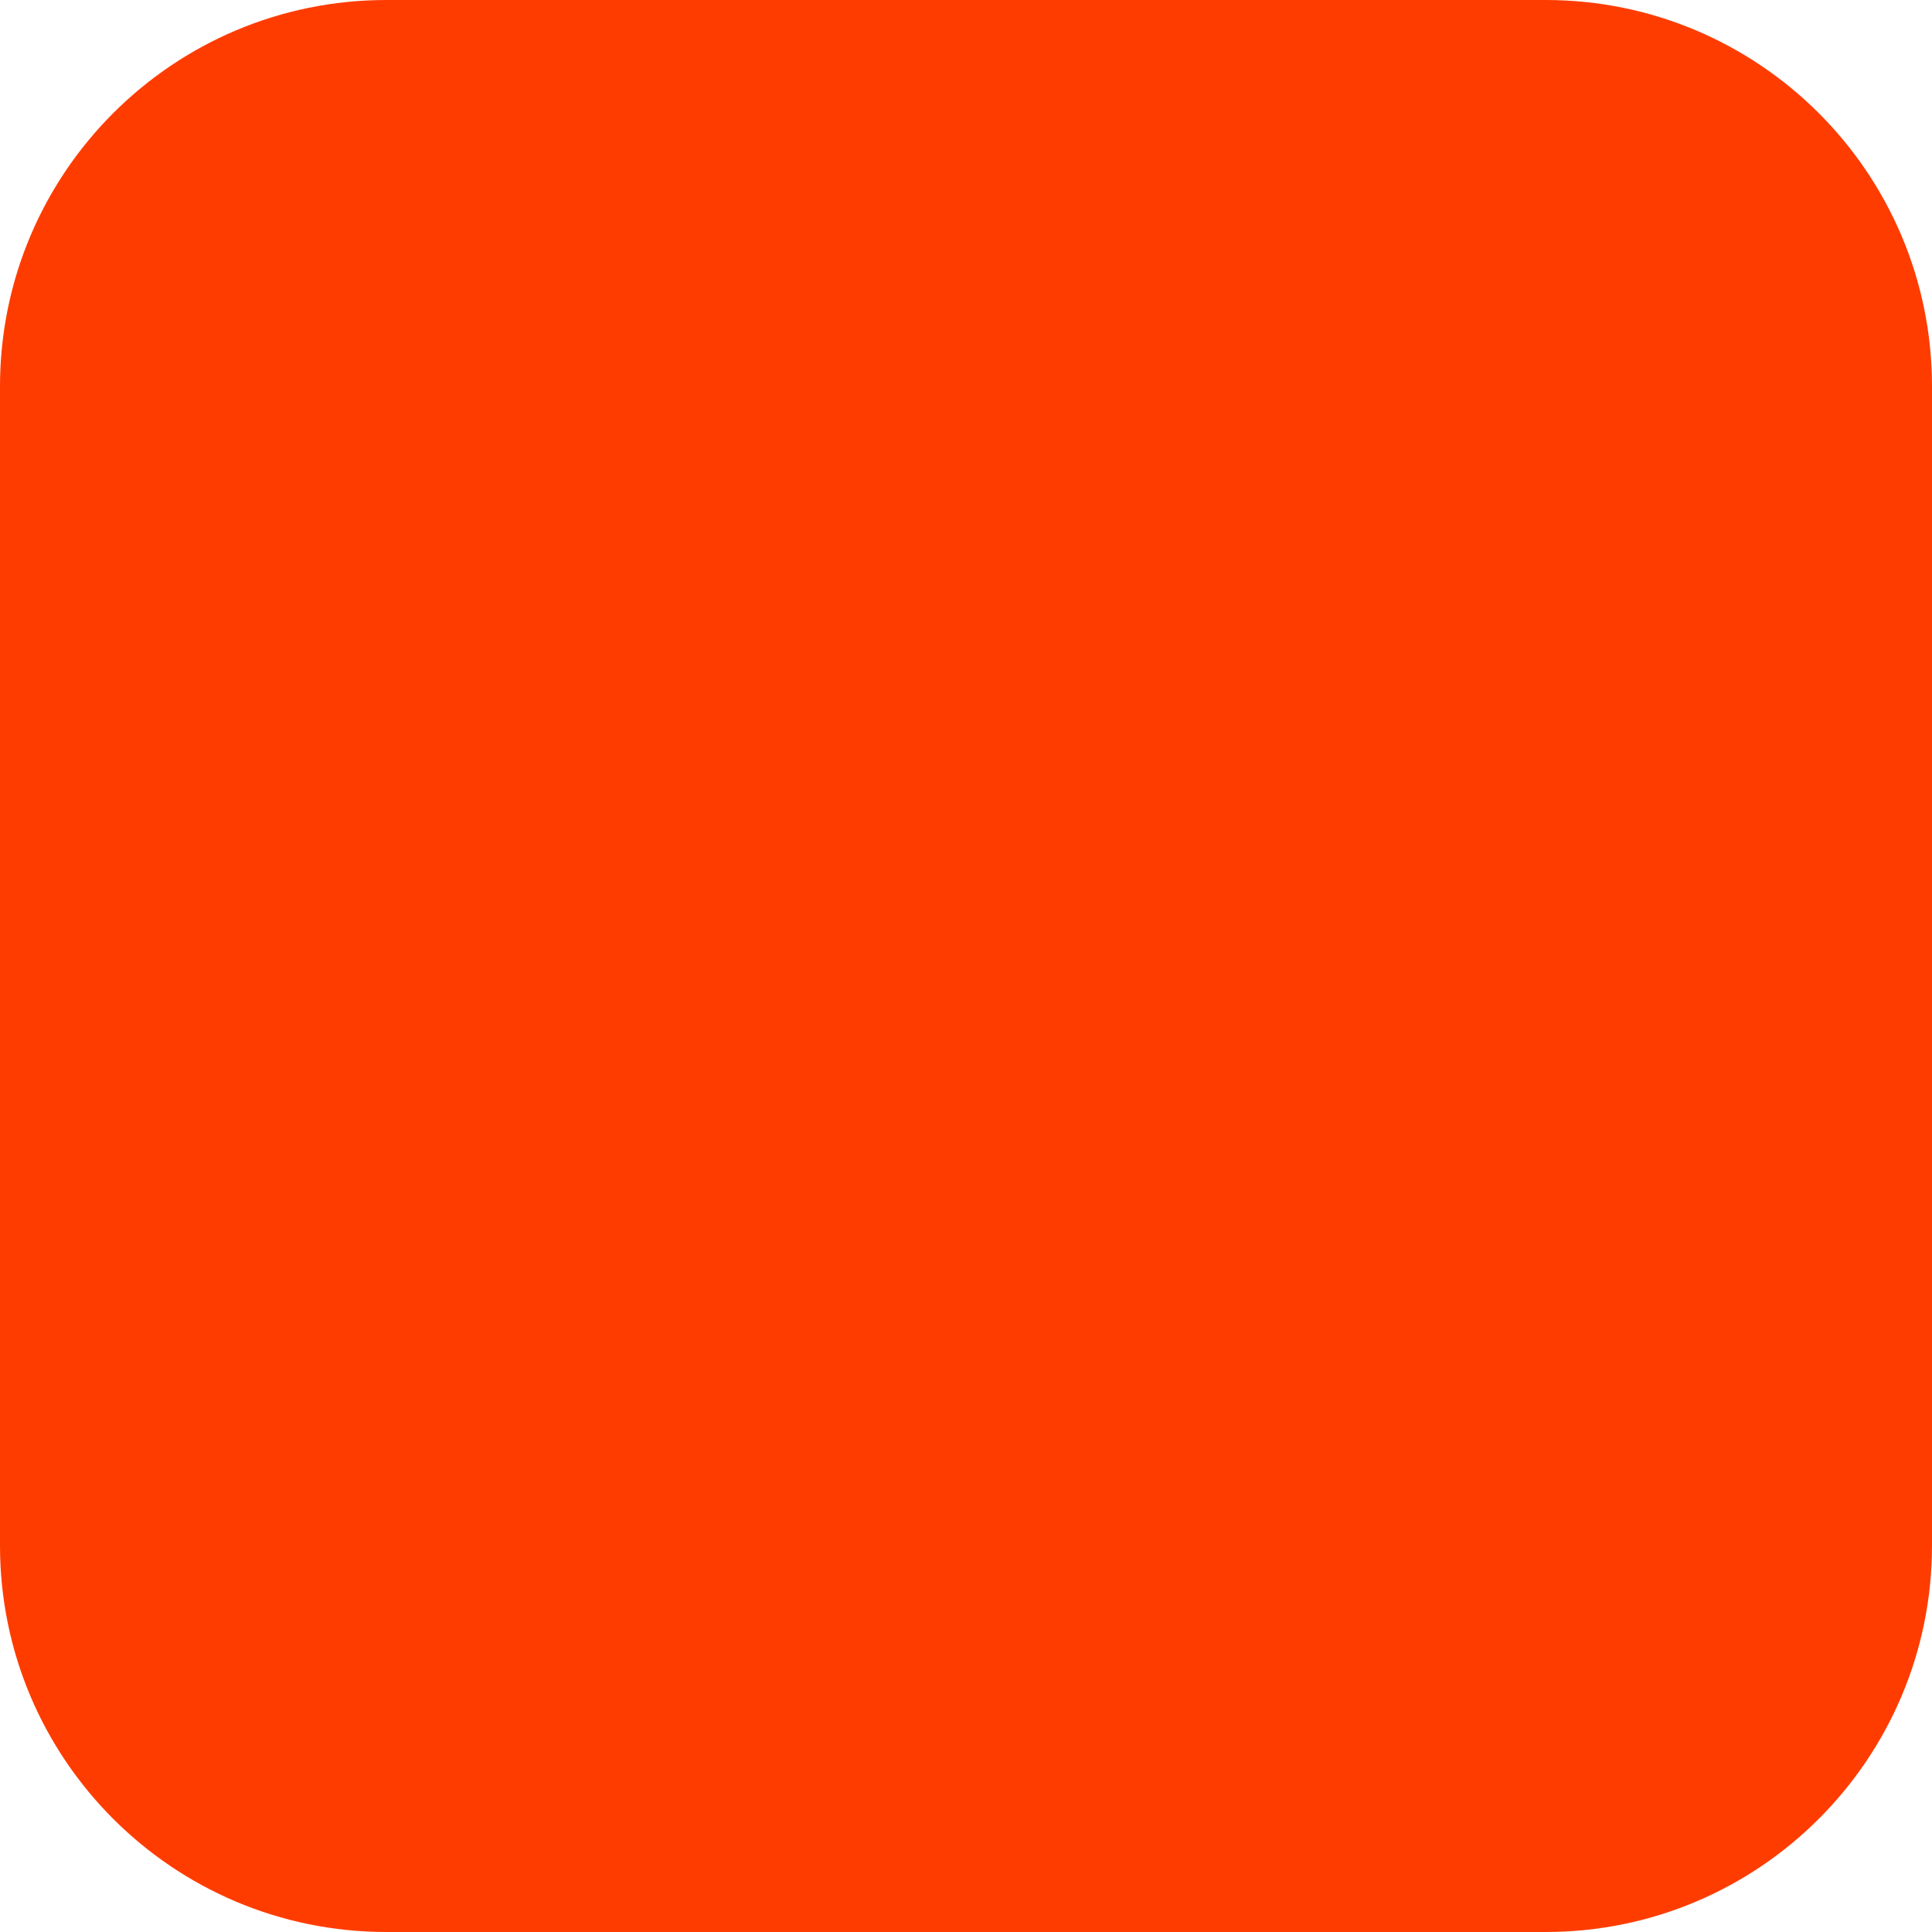
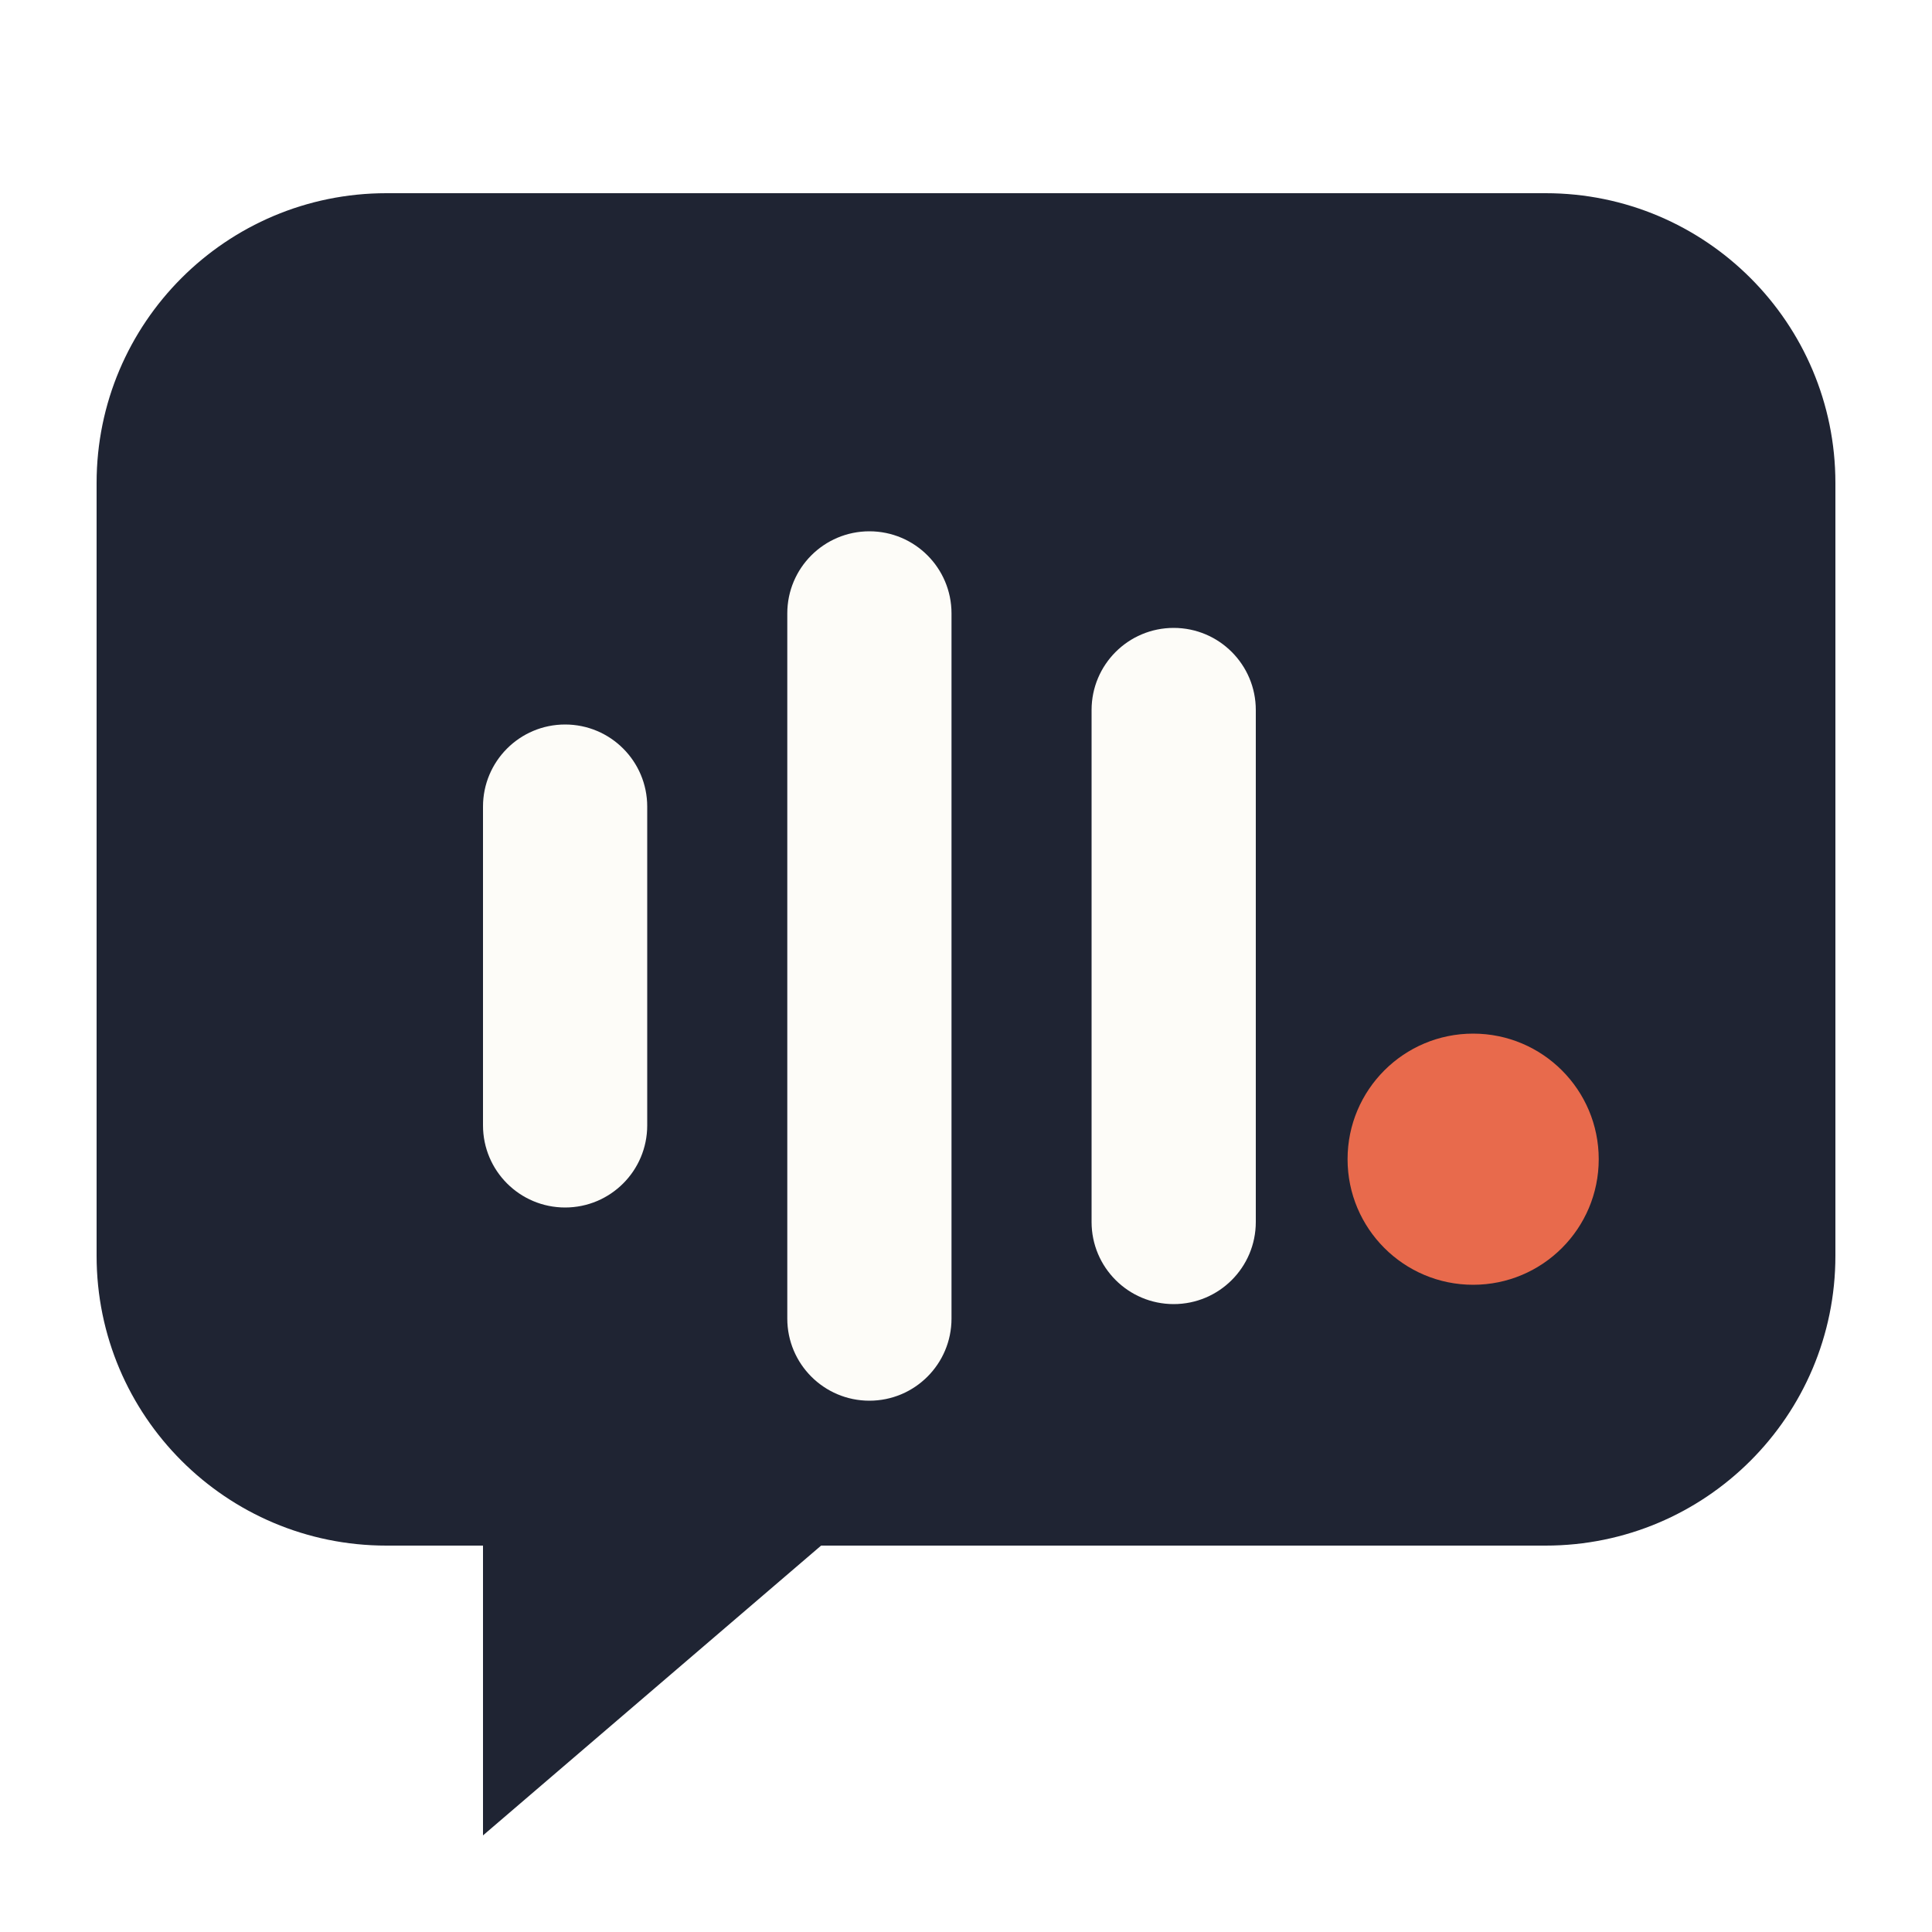
- <svg xmlns="http://www.w3.org/2000/svg" width="180" height="180" viewBox="0 0 180 180" fill="none">
-   <rect width="180" height="180" rx="36" fill="#FF3C00" />
+ <svg xmlns="http://www.w3.org/2000/svg" viewBox="0 0 40 40">
+   <path fill="#1f2433" d="M8 4h24a6 6 0 0 1 6 6v16a6 6 0 0 1-6 6H17l-7 6v-6H8a6 6 0 0 1-6-6V10a6 6 0 0 1 6-6z" />
+   <g fill="#fdfcf8">
+     <rect x="10" y="15" width="3.4" height="10" rx="1.7" />
+     <rect x="16.3" y="11" width="3.4" height="18" rx="1.7" />
+     <rect x="22.6" y="13" width="3.4" height="14" rx="1.7" />
+   </g>
+   <circle fill="#e86a4c" cx="30.5" cy="24" r="2.6" />
</svg>
